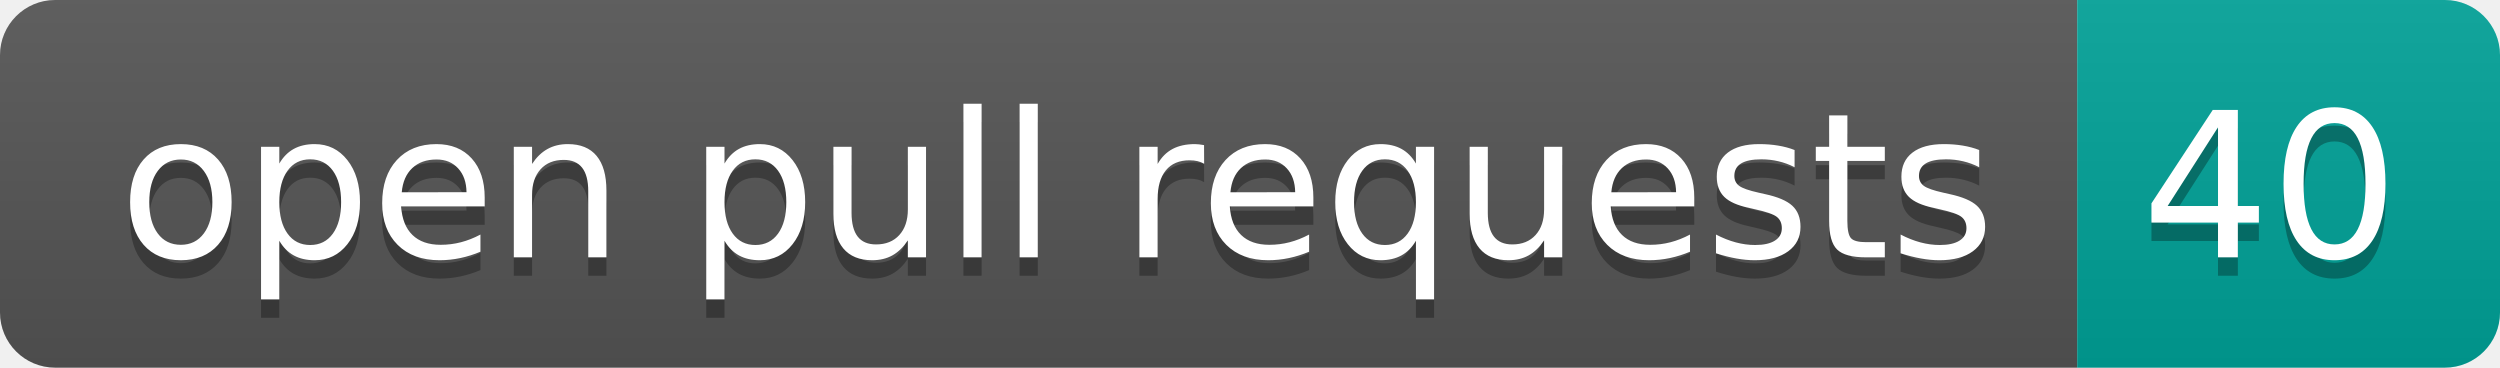
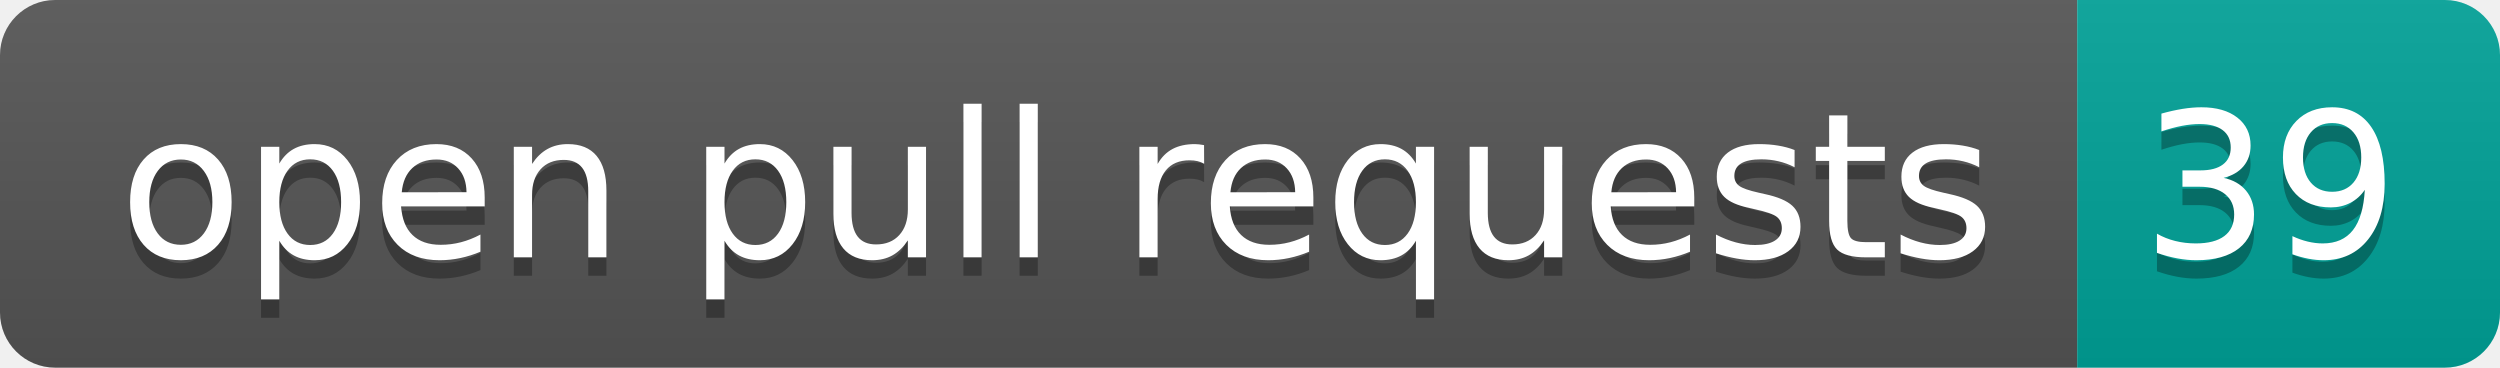
- <svg xmlns="http://www.w3.org/2000/svg" width="136" height="20" role="img" aria-label="open pull requests: 40">
+ <svg xmlns="http://www.w3.org/2000/svg" width="136" height="20" role="img" aria-label="open pull requests: 39">
  <linearGradient id="s" x2="0" y2="100%">
    <stop offset="0" stop-color="#bbb" stop-opacity=".1" />
    <stop offset="1" stop-opacity=".1" />
  </linearGradient>
  <clipPath id="r">
    <rect width="136" height="20" rx="3" fill="#fff" />
  </clipPath>
  <g clip-path="url(#r)">
    <rect width="113" height="20" fill="#555" />
    <rect x="113" width="23" height="20" fill="#00a398" />
    <rect width="136" height="20" fill="url(#s)" />
  </g>
  <g fill="#fff" text-anchor="middle" font-family="Verdana,Geneva,DejaVu Sans,sans-serif" text-rendering="geometricPrecision" font-size="110">
    <text aria-hidden="true" x="575" y="150" fill="#010101" fill-opacity=".3" transform="scale(.1)" textLength="1030">open pull requests</text>
    <text x="575" y="140" transform="scale(.1)" fill="#fff" textLength="1030">open pull requests</text>
-     <text aria-hidden="true" x="1235" y="150" fill="#010101" fill-opacity=".3" transform="scale(.1)" textLength="130">40</text>
-     <text x="1235" y="140" transform="scale(.1)" fill="#fff" textLength="130">40</text>
+     <text aria-hidden="true" x="1235" y="150" fill="#010101" fill-opacity=".3" transform="scale(.1)" textLength="130">39</text>
+     <text x="1235" y="140" transform="scale(.1)" fill="#fff" textLength="130">39</text>
  </g>
</svg>
